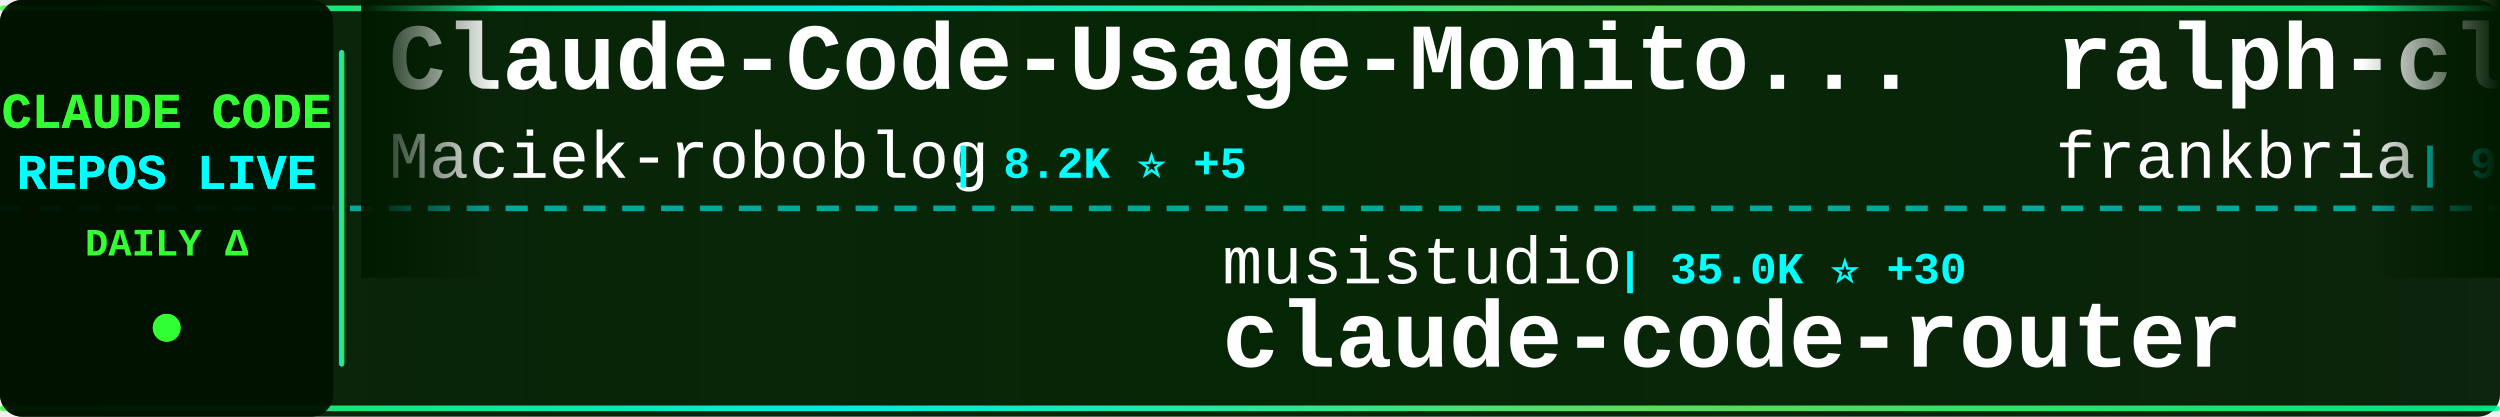
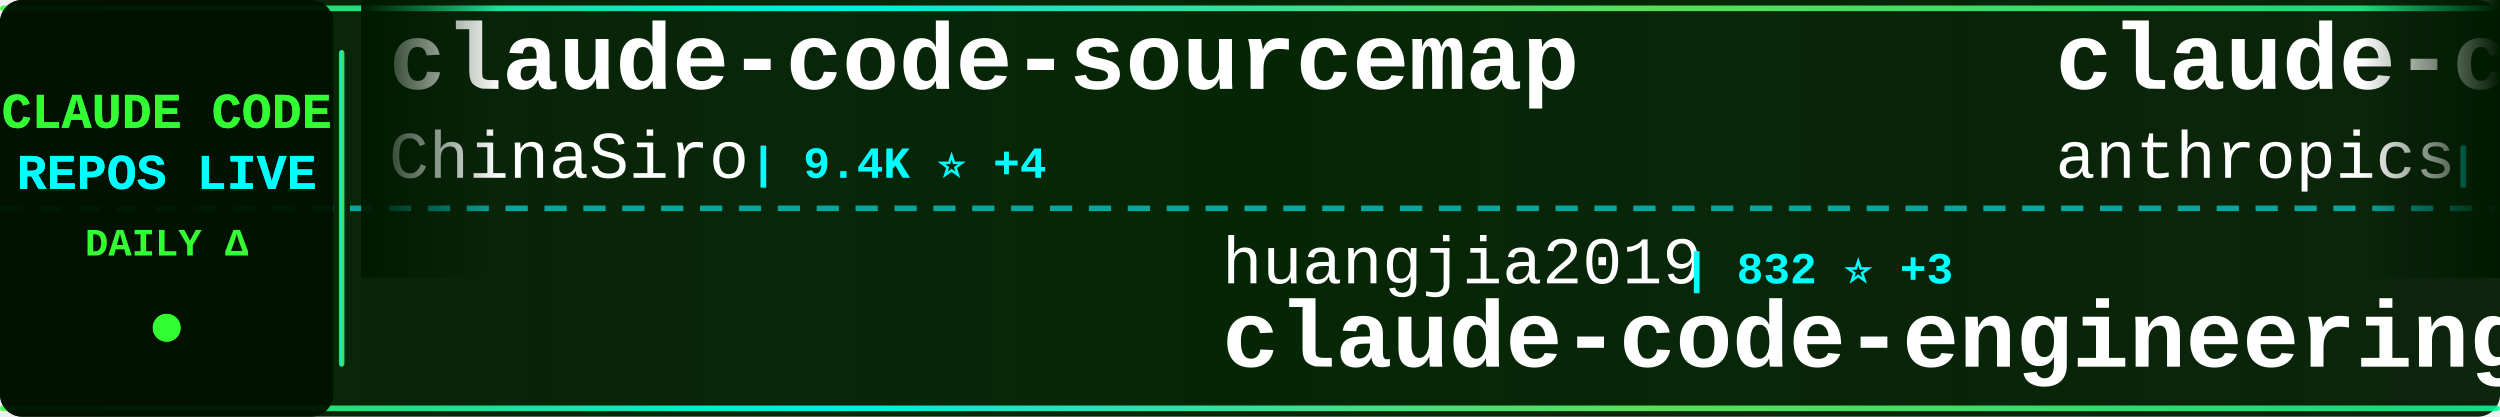
<svg xmlns="http://www.w3.org/2000/svg" width="900" height="150">
  <defs>
    <linearGradient id="tickerBg" x1="0%" y1="0%" x2="100%" y2="0%">
      <stop offset="0%" style="stop-color:#001a00;stop-opacity:0.95" />
      <stop offset="50%" style="stop-color:#002200;stop-opacity:0.98" />
      <stop offset="100%" style="stop-color:#001a00;stop-opacity:0.95" />
    </linearGradient>
    <linearGradient id="borderGrad" x1="0%" y1="0%" x2="100%" y2="0%">
      <stop offset="0%" style="stop-color:#33ff33;stop-opacity:0.85">
        <animate attributeName="stop-opacity" values="0.85;1;0.85" dur="2s" repeatCount="indefinite" />
      </stop>
      <stop offset="33%" style="stop-color:#00ffff;stop-opacity:0.9">
        <animate attributeName="stop-opacity" values="0.9;1;0.9" dur="2.2s" repeatCount="indefinite" />
      </stop>
      <stop offset="66%" style="stop-color:#66ff66;stop-opacity:0.85">
        <animate attributeName="stop-opacity" values="0.85;1;0.85" dur="1.8s" repeatCount="indefinite" />
      </stop>
      <stop offset="100%" style="stop-color:#00ff99;stop-opacity:0.85">
        <animate attributeName="stop-opacity" values="0.85;1;0.85" dur="2s" repeatCount="indefinite" />
      </stop>
    </linearGradient>
    <filter id="textGlow">
      <feGaussianBlur stdDeviation="0.1" result="coloredBlur" />
      <feMerge>
        <feMergeNode in="coloredBlur" />
        <feMergeNode in="SourceGraphic" />
      </feMerge>
    </filter>
    <filter id="metricGlow">
      <feGaussianBlur stdDeviation="0.2" result="coloredBlur" />
      <feMerge>
        <feMergeNode in="coloredBlur" />
        <feMergeNode in="SourceGraphic" />
      </feMerge>
    </filter>
    <linearGradient id="leftFade" x1="0%" y1="0%" x2="100%" y2="0%">
      <stop offset="0%" style="stop-color:#001a00;stop-opacity:1" />
      <stop offset="100%" style="stop-color:#001a00;stop-opacity:0" />
    </linearGradient>
    <linearGradient id="rightFade" x1="0%" y1="0%" x2="100%" y2="0%">
      <stop offset="0%" style="stop-color:#001a00;stop-opacity:0" />
      <stop offset="100%" style="stop-color:#001a00;stop-opacity:1" />
    </linearGradient>
  </defs>
  <rect width="900" height="150" fill="url(#tickerBg)" rx="8" />
  <rect x="0" y="2" width="900" height="2" fill="url(#borderGrad)" rx="1" />
  <rect x="0" y="146" width="900" height="2" fill="url(#borderGrad)" rx="1" />
  <line x1="0" y1="75" x2="900" y2="75" stroke="#00ffff" stroke-width="2" stroke-dasharray="8 6" opacity="0.6" />
  <rect x="0" y="0" width="120" height="150" fill="#001100" opacity="0.95" rx="8" />
  <text x="60" y="46" font-family="'Courier New', monospace" font-size="18" font-weight="bold" fill="#33ff33" text-anchor="middle" filter="url(#textGlow)">
    CLAUDE CODE
  </text>
  <text x="60" y="68" font-family="'Courier New', monospace" font-size="18" font-weight="bold" fill="#00ffff" text-anchor="middle" filter="url(#textGlow)">
    REPOS LIVE
  </text>
  <text x="60" y="92" font-family="'Courier New', monospace" font-size="14" font-weight="bold" fill="#33ff33" text-anchor="middle">
    DAILY Δ
  </text>
  <circle cx="60" cy="118" r="5" fill="#33ff33" filter="url(#metricGlow)">
    <animate attributeName="r" values="4;6;4" dur="1.5s" repeatCount="indefinite" />
    <animate attributeName="opacity" values="0.6;1;0.6" dur="1.5s" repeatCount="indefinite" />
  </circle>
  <rect x="122" y="18" width="2" height="114" fill="url(#borderGrad)" rx="1" />
  <clipPath id="tickerClip">
    <rect x="130" y="0" width="770" height="150" />
  </clipPath>
  <g clip-path="url(#tickerClip)">
    <g id="tickerItems">
      <animateTransform attributeName="transform" attributeType="XML" type="translate" from="0 0" to="-3000 0" dur="54s" repeatCount="indefinite" />
      <g transform="translate(0, 0)">
-         <text x="140" y="32" font-family="'Courier New', monospace" font-size="34" font-weight="bold" fill="#ffffff">Claude-Code-Usage-Monito...</text>
-         <text x="140" y="64" font-family="'Courier New', monospace" font-size="24" font-weight="normal" fill="#ffffff" opacity="1.0">Maciek-roboblog</text>
-         <text x="342" y="64" font-family="'Courier New', monospace" font-size="16" font-weight="bold" fill="#00ffff"> | 8.2K ⭐ +5</text>
+         <text x="140" y="32" font-family="'Courier New', monospace" font-size="34" font-weight="bold" fill="#ffffff">claude-code-sourcemap</text>
+         <text x="140" y="64" font-family="'Courier New', monospace" font-size="24" font-weight="normal" fill="#ffffff" opacity="1.0">ChinaSiro</text>
+         <text x="270" y="64" font-family="'Courier New', monospace" font-size="16" font-weight="bold" fill="#00ffff"> | 9.4K ⭐ +4</text>
      </g>
      <g transform="translate(300, 0)">
-         <text x="140" y="102" font-family="'Courier New', monospace" font-size="24" font-weight="normal" fill="#ffffff" opacity="1.0">musistudio</text>
-         <text x="282" y="102" font-family="'Courier New', monospace" font-size="16" font-weight="bold" fill="#00ffff"> | 35.0K ⭐ +30</text>
-         <text x="140" y="132" font-family="'Courier New', monospace" font-size="34" font-weight="bold" fill="#ffffff">claude-code-router</text>
+         <text x="140" y="102" font-family="'Courier New', monospace" font-size="24" font-weight="normal" fill="#ffffff" opacity="1.0">huangjia2019</text>
+         <text x="306" y="102" font-family="'Courier New', monospace" font-size="16" font-weight="bold" fill="#00ffff"> | 832 ⭐ +3</text>
+         <text x="140" y="132" font-family="'Courier New', monospace" font-size="34" font-weight="bold" fill="#ffffff">claude-code-engineering</text>
      </g>
      <g transform="translate(600, 0)">
-         <text x="140" y="32" font-family="'Courier New', monospace" font-size="34" font-weight="bold" fill="#ffffff">ralph-claude-code</text>
-         <text x="140" y="64" font-family="'Courier New', monospace" font-size="24" font-weight="normal" fill="#ffffff" opacity="1.0">frankbria</text>
-         <text x="270" y="64" font-family="'Courier New', monospace" font-size="16" font-weight="bold" fill="#00ffff"> | 9.3K ⭐ +15</text>
+         <text x="140" y="32" font-family="'Courier New', monospace" font-size="34" font-weight="bold" fill="#ffffff">claude-code-base-action</text>
+         <text x="140" y="64" font-family="'Courier New', monospace" font-size="24" font-weight="normal" fill="#ffffff" opacity="1.0">anthropics</text>
+         <text x="282" y="64" font-family="'Courier New', monospace" font-size="16" font-weight="bold" fill="#00ffff"> | 874 ⭐ +3</text>
      </g>
      <g transform="translate(900, 0)">
-         <text x="140" y="102" font-family="'Courier New', monospace" font-size="24" font-weight="normal" fill="#ffffff" opacity="1.0">Yeachan-Heo</text>
-         <text x="294" y="102" font-family="'Courier New', monospace" font-size="16" font-weight="bold" fill="#00ffff"> | 36.4K ⭐ +45</text>
-         <text x="140" y="132" font-family="'Courier New', monospace" font-size="34" font-weight="bold" fill="#ffffff">oh-my-claudecode</text>
+         <text x="140" y="102" font-family="'Courier New', monospace" font-size="24" font-weight="normal" fill="#ffffff" opacity="1.0">fuergaosi233</text>
+         <text x="306" y="102" font-family="'Courier New', monospace" font-size="16" font-weight="bold" fill="#00ffff"> | 2.7K ⭐</text>
+         <text x="140" y="132" font-family="'Courier New', monospace" font-size="34" font-weight="bold" fill="#ffffff">claude-code-proxy</text>
      </g>
      <g transform="translate(1200, 0)">
-         <text x="140" y="32" font-family="'Courier New', monospace" font-size="34" font-weight="bold" fill="#ffffff">claude-howto</text>
-         <text x="140" y="64" font-family="'Courier New', monospace" font-size="24" font-weight="normal" fill="#ffffff" opacity="1.0">luongnv89</text>
-         <text x="270" y="64" font-family="'Courier New', monospace" font-size="16" font-weight="bold" fill="#00ffff"> | 37.1K ⭐ +94</text>
+         <text x="140" y="32" font-family="'Courier New', monospace" font-size="34" font-weight="bold" fill="#ffffff">claude-code-prompts</text>
+         <text x="140" y="64" font-family="'Courier New', monospace" font-size="24" font-weight="normal" fill="#ffffff" opacity="1.0">repowise-dev</text>
+         <text x="306" y="64" font-family="'Courier New', monospace" font-size="16" font-weight="bold" fill="#00ffff"> | 1.1K ⭐</text>
      </g>
      <g transform="translate(1500, 0)">
-         <text x="140" y="102" font-family="'Courier New', monospace" font-size="24" font-weight="normal" fill="#ffffff" opacity="1.0">1rgs</text>
-         <text x="210" y="102" font-family="'Courier New', monospace" font-size="16" font-weight="bold" fill="#00ffff"> | 3.6K ⭐ +3</text>
-         <text x="140" y="132" font-family="'Courier New', monospace" font-size="34" font-weight="bold" fill="#ffffff">claude-code-proxy</text>
+         <text x="140" y="102" font-family="'Courier New', monospace" font-size="24" font-weight="normal" fill="#ffffff" opacity="1.0">777genius</text>
+         <text x="270" y="102" font-family="'Courier New', monospace" font-size="16" font-weight="bold" fill="#00ffff"> | 916 ⭐ +1</text>
+         <text x="140" y="132" font-family="'Courier New', monospace" font-size="34" font-weight="bold" fill="#ffffff">claude-code-source-code</text>
      </g>
      <g transform="translate(1800, 0)">
-         <text x="140" y="32" font-family="'Courier New', monospace" font-size="34" font-weight="bold" fill="#ffffff">claude-code-settings</text>
-         <text x="140" y="64" font-family="'Courier New', monospace" font-size="24" font-weight="normal" fill="#ffffff" opacity="1.0">feiskyer</text>
-         <text x="258" y="64" font-family="'Courier New', monospace" font-size="16" font-weight="bold" fill="#00ffff"> | 1.6K ⭐</text>
+         <text x="140" y="32" font-family="'Courier New', monospace" font-size="34" font-weight="bold" fill="#ffffff">claude-skills</text>
+         <text x="140" y="64" font-family="'Courier New', monospace" font-size="24" font-weight="normal" fill="#ffffff" opacity="1.0">alirezarezvani</text>
+         <text x="330" y="64" font-family="'Courier New', monospace" font-size="16" font-weight="bold" fill="#00ffff"> | 18.1K ⭐ +81</text>
      </g>
      <g transform="translate(2100, 0)">
-         <text x="140" y="102" font-family="'Courier New', monospace" font-size="24" font-weight="normal" fill="#ffffff" opacity="1.0">ykdojo</text>
-         <text x="234" y="102" font-family="'Courier New', monospace" font-size="16" font-weight="bold" fill="#00ffff"> | 8.7K ⭐ +9</text>
-         <text x="140" y="132" font-family="'Courier New', monospace" font-size="34" font-weight="bold" fill="#ffffff">claude-code-tips</text>
+         <text x="140" y="102" font-family="'Courier New', monospace" font-size="24" font-weight="normal" fill="#ffffff" opacity="1.0">luongnv89</text>
+         <text x="270" y="102" font-family="'Courier New', monospace" font-size="16" font-weight="bold" fill="#00ffff"> | 37.1K ⭐ +88</text>
+         <text x="140" y="132" font-family="'Courier New', monospace" font-size="34" font-weight="bold" fill="#ffffff">claude-howto</text>
      </g>
      <g transform="translate(2400, 0)">
-         <text x="140" y="32" font-family="'Courier New', monospace" font-size="34" font-weight="bold" fill="#ffffff">Claude-Code</text>
-         <text x="140" y="64" font-family="'Courier New', monospace" font-size="24" font-weight="normal" fill="#ffffff" opacity="1.0">pengchengneo</text>
-         <text x="306" y="64" font-family="'Courier New', monospace" font-size="16" font-weight="bold" fill="#00ffff"> | 1.5K ⭐ +5</text>
+         <text x="140" y="32" font-family="'Courier New', monospace" font-size="34" font-weight="bold" fill="#ffffff">claude-code-workflows</text>
+         <text x="140" y="64" font-family="'Courier New', monospace" font-size="24" font-weight="normal" fill="#ffffff" opacity="1.0">OneRedOak</text>
+         <text x="270" y="64" font-family="'Courier New', monospace" font-size="16" font-weight="bold" fill="#00ffff"> | 3.8K ⭐ +1</text>
      </g>
      <g transform="translate(2700, 0)">
-         <text x="140" y="102" font-family="'Courier New', monospace" font-size="24" font-weight="normal" fill="#ffffff" opacity="1.0">zebbern</text>
-         <text x="246" y="102" font-family="'Courier New', monospace" font-size="16" font-weight="bold" fill="#00ffff"> | 4.3K ⭐ +4</text>
-         <text x="140" y="132" font-family="'Courier New', monospace" font-size="34" font-weight="bold" fill="#ffffff">claude-code-guide</text>
+         <text x="140" y="102" font-family="'Courier New', monospace" font-size="24" font-weight="normal" fill="#ffffff" opacity="1.0">catlog22</text>
+         <text x="258" y="102" font-family="'Courier New', monospace" font-size="16" font-weight="bold" fill="#00ffff"> | 2.1K ⭐ +2</text>
+         <text x="140" y="132" font-family="'Courier New', monospace" font-size="34" font-weight="bold" fill="#ffffff">Claude-Code-Workflow</text>
      </g>
      <g transform="translate(3000, 0)">
-         <text x="140" y="32" font-family="'Courier New', monospace" font-size="34" font-weight="bold" fill="#ffffff">Claude-Code-Usage-Monito...</text>
-         <text x="140" y="64" font-family="'Courier New', monospace" font-size="24" font-weight="normal" fill="#ffffff" opacity="1.0">Maciek-roboblog</text>
-         <text x="342" y="64" font-family="'Courier New', monospace" font-size="16" font-weight="bold" fill="#00ffff"> | 8.2K ⭐ +5</text>
+         <text x="140" y="32" font-family="'Courier New', monospace" font-size="34" font-weight="bold" fill="#ffffff">claude-code-sourcemap</text>
+         <text x="140" y="64" font-family="'Courier New', monospace" font-size="24" font-weight="normal" fill="#ffffff" opacity="1.0">ChinaSiro</text>
+         <text x="270" y="64" font-family="'Courier New', monospace" font-size="16" font-weight="bold" fill="#00ffff"> | 9.4K ⭐ +4</text>
      </g>
      <g transform="translate(3300, 0)">
-         <text x="140" y="102" font-family="'Courier New', monospace" font-size="24" font-weight="normal" fill="#ffffff" opacity="1.0">musistudio</text>
-         <text x="282" y="102" font-family="'Courier New', monospace" font-size="16" font-weight="bold" fill="#00ffff"> | 35.0K ⭐ +30</text>
-         <text x="140" y="132" font-family="'Courier New', monospace" font-size="34" font-weight="bold" fill="#ffffff">claude-code-router</text>
+         <text x="140" y="102" font-family="'Courier New', monospace" font-size="24" font-weight="normal" fill="#ffffff" opacity="1.0">huangjia2019</text>
+         <text x="306" y="102" font-family="'Courier New', monospace" font-size="16" font-weight="bold" fill="#00ffff"> | 832 ⭐ +3</text>
+         <text x="140" y="132" font-family="'Courier New', monospace" font-size="34" font-weight="bold" fill="#ffffff">claude-code-engineering</text>
      </g>
      <g transform="translate(3600, 0)">
-         <text x="140" y="32" font-family="'Courier New', monospace" font-size="34" font-weight="bold" fill="#ffffff">ralph-claude-code</text>
-         <text x="140" y="64" font-family="'Courier New', monospace" font-size="24" font-weight="normal" fill="#ffffff" opacity="1.0">frankbria</text>
-         <text x="270" y="64" font-family="'Courier New', monospace" font-size="16" font-weight="bold" fill="#00ffff"> | 9.3K ⭐ +15</text>
+         <text x="140" y="32" font-family="'Courier New', monospace" font-size="34" font-weight="bold" fill="#ffffff">claude-code-base-action</text>
+         <text x="140" y="64" font-family="'Courier New', monospace" font-size="24" font-weight="normal" fill="#ffffff" opacity="1.0">anthropics</text>
+         <text x="282" y="64" font-family="'Courier New', monospace" font-size="16" font-weight="bold" fill="#00ffff"> | 874 ⭐ +3</text>
      </g>
      <g transform="translate(3900, 0)">
-         <text x="140" y="102" font-family="'Courier New', monospace" font-size="24" font-weight="normal" fill="#ffffff" opacity="1.0">Yeachan-Heo</text>
-         <text x="294" y="102" font-family="'Courier New', monospace" font-size="16" font-weight="bold" fill="#00ffff"> | 36.4K ⭐ +45</text>
-         <text x="140" y="132" font-family="'Courier New', monospace" font-size="34" font-weight="bold" fill="#ffffff">oh-my-claudecode</text>
+         <text x="140" y="102" font-family="'Courier New', monospace" font-size="24" font-weight="normal" fill="#ffffff" opacity="1.0">fuergaosi233</text>
+         <text x="306" y="102" font-family="'Courier New', monospace" font-size="16" font-weight="bold" fill="#00ffff"> | 2.7K ⭐</text>
+         <text x="140" y="132" font-family="'Courier New', monospace" font-size="34" font-weight="bold" fill="#ffffff">claude-code-proxy</text>
      </g>
    </g>
  </g>
  <rect x="130" y="0" width="50" height="100" fill="url(#leftFade)" />
  <rect x="850" y="0" width="50" height="100" fill="url(#rightFade)" />
</svg>
